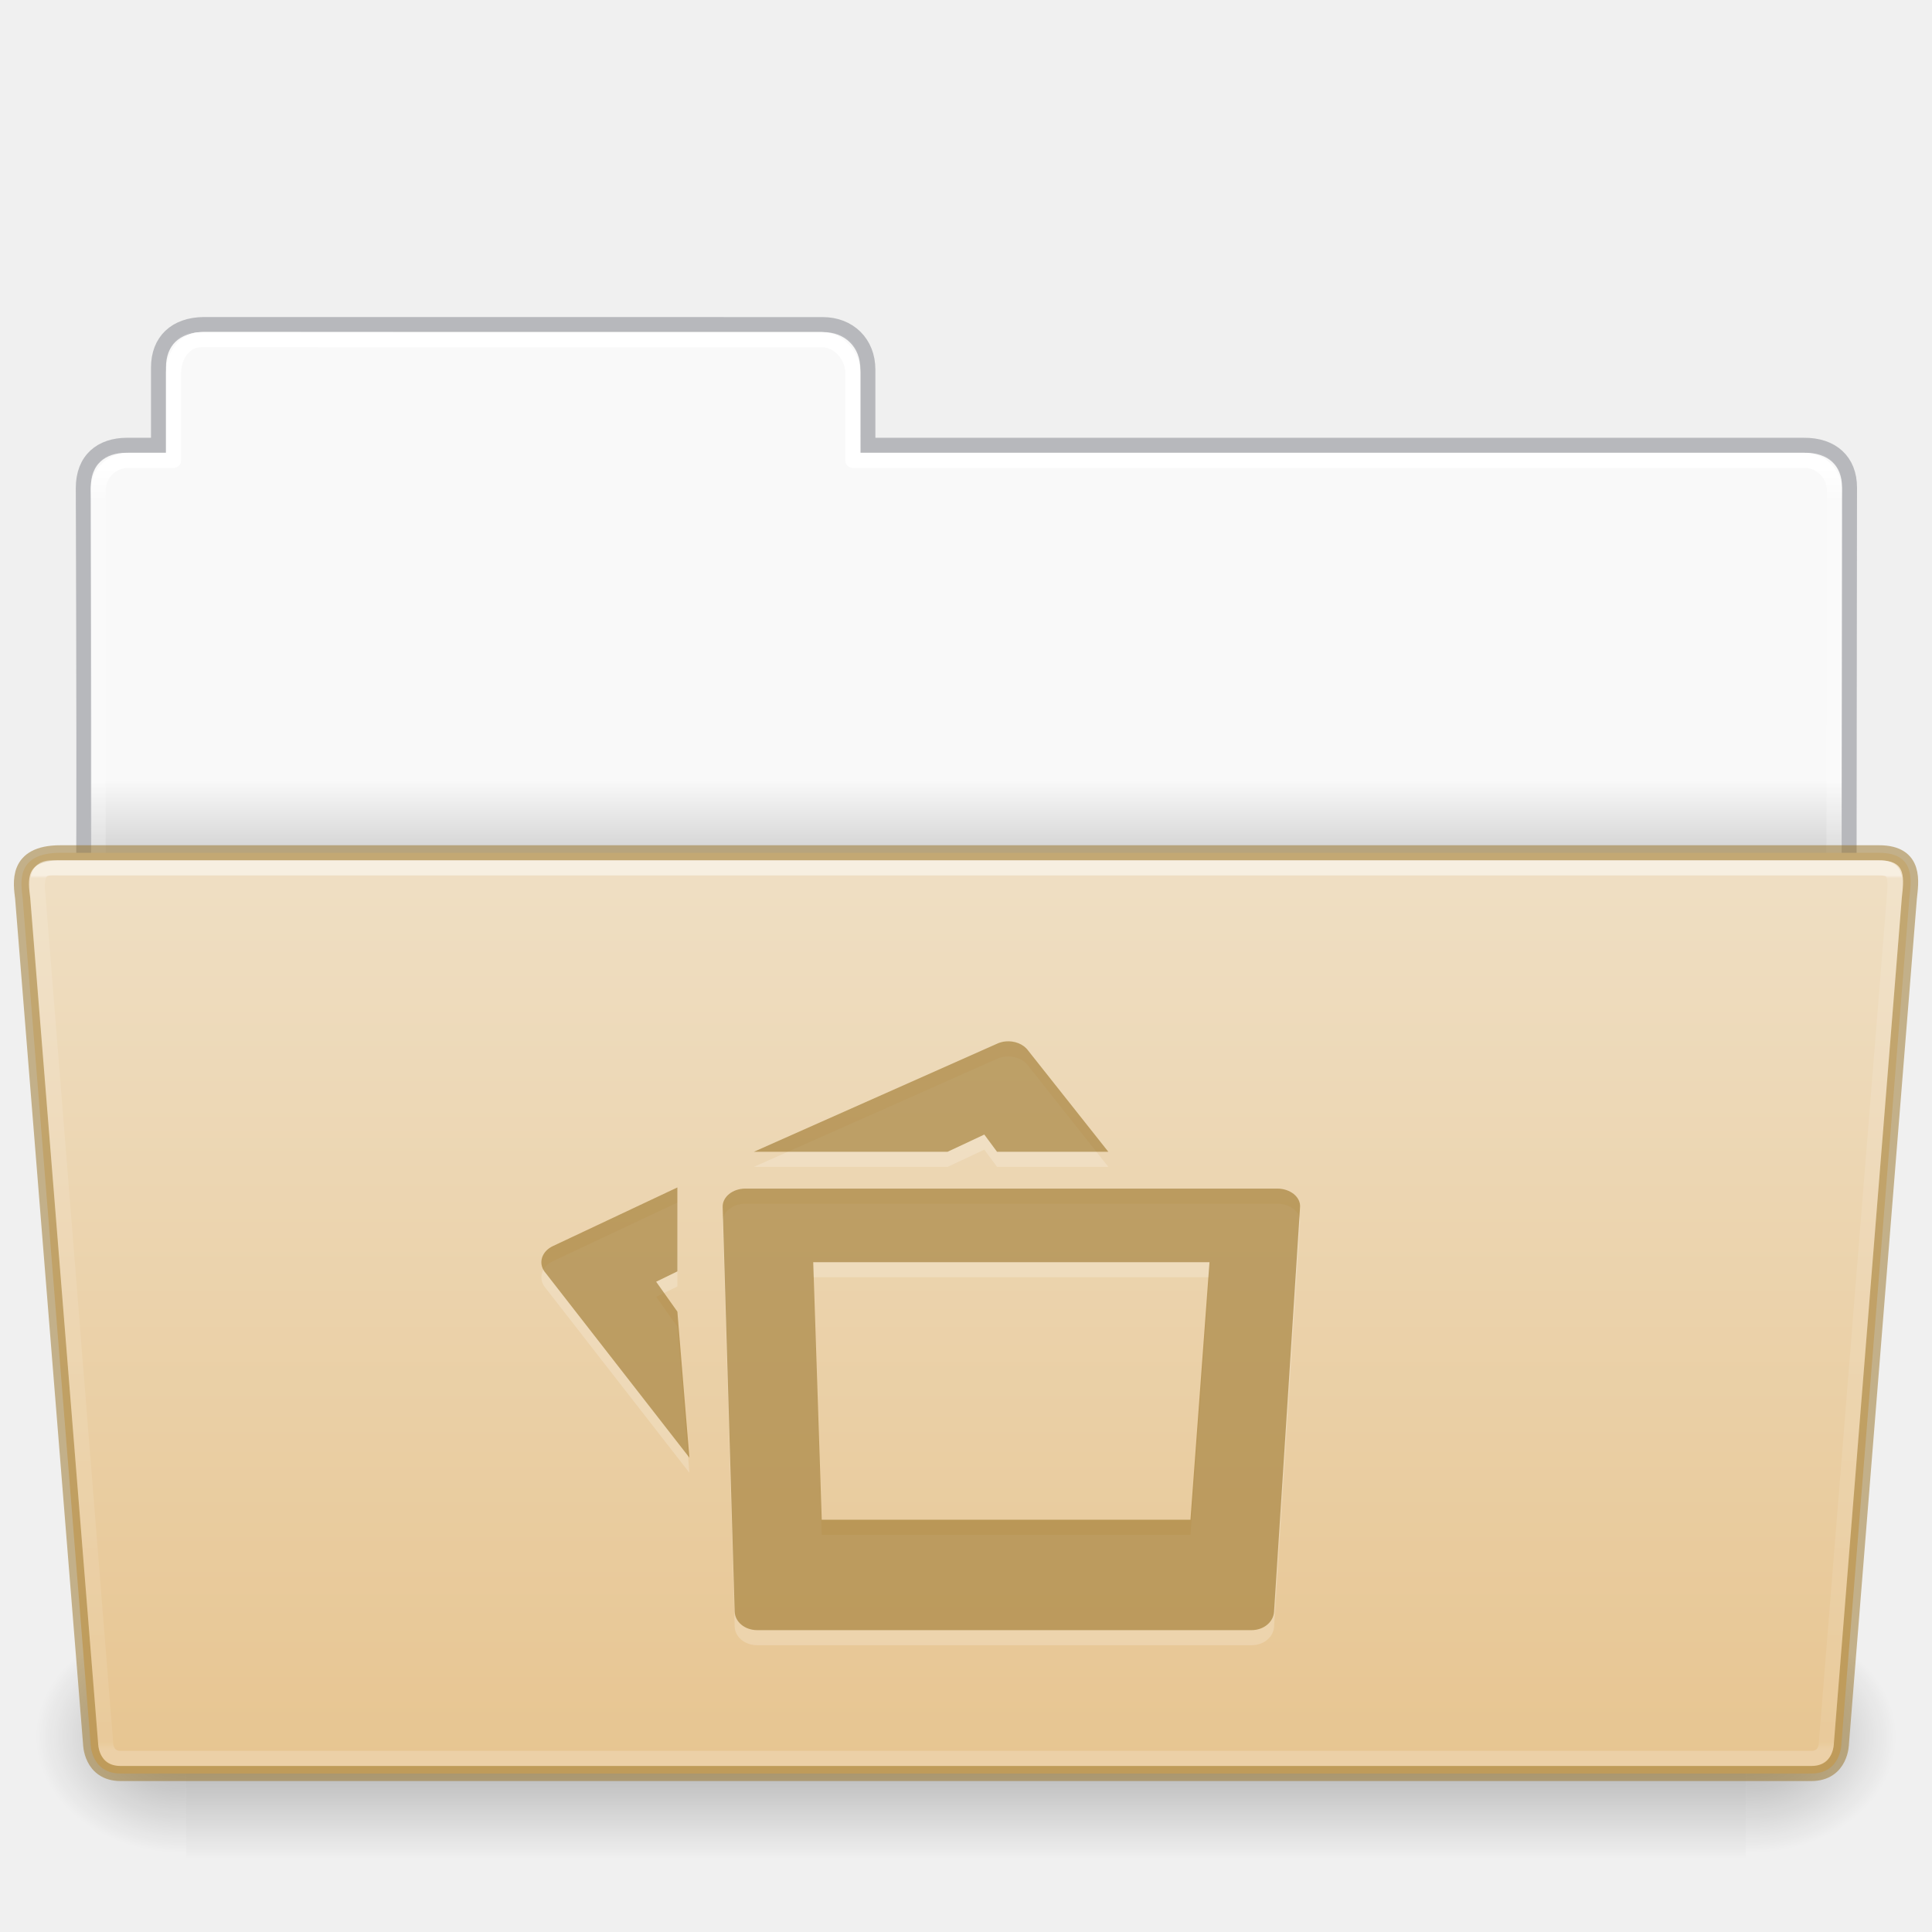
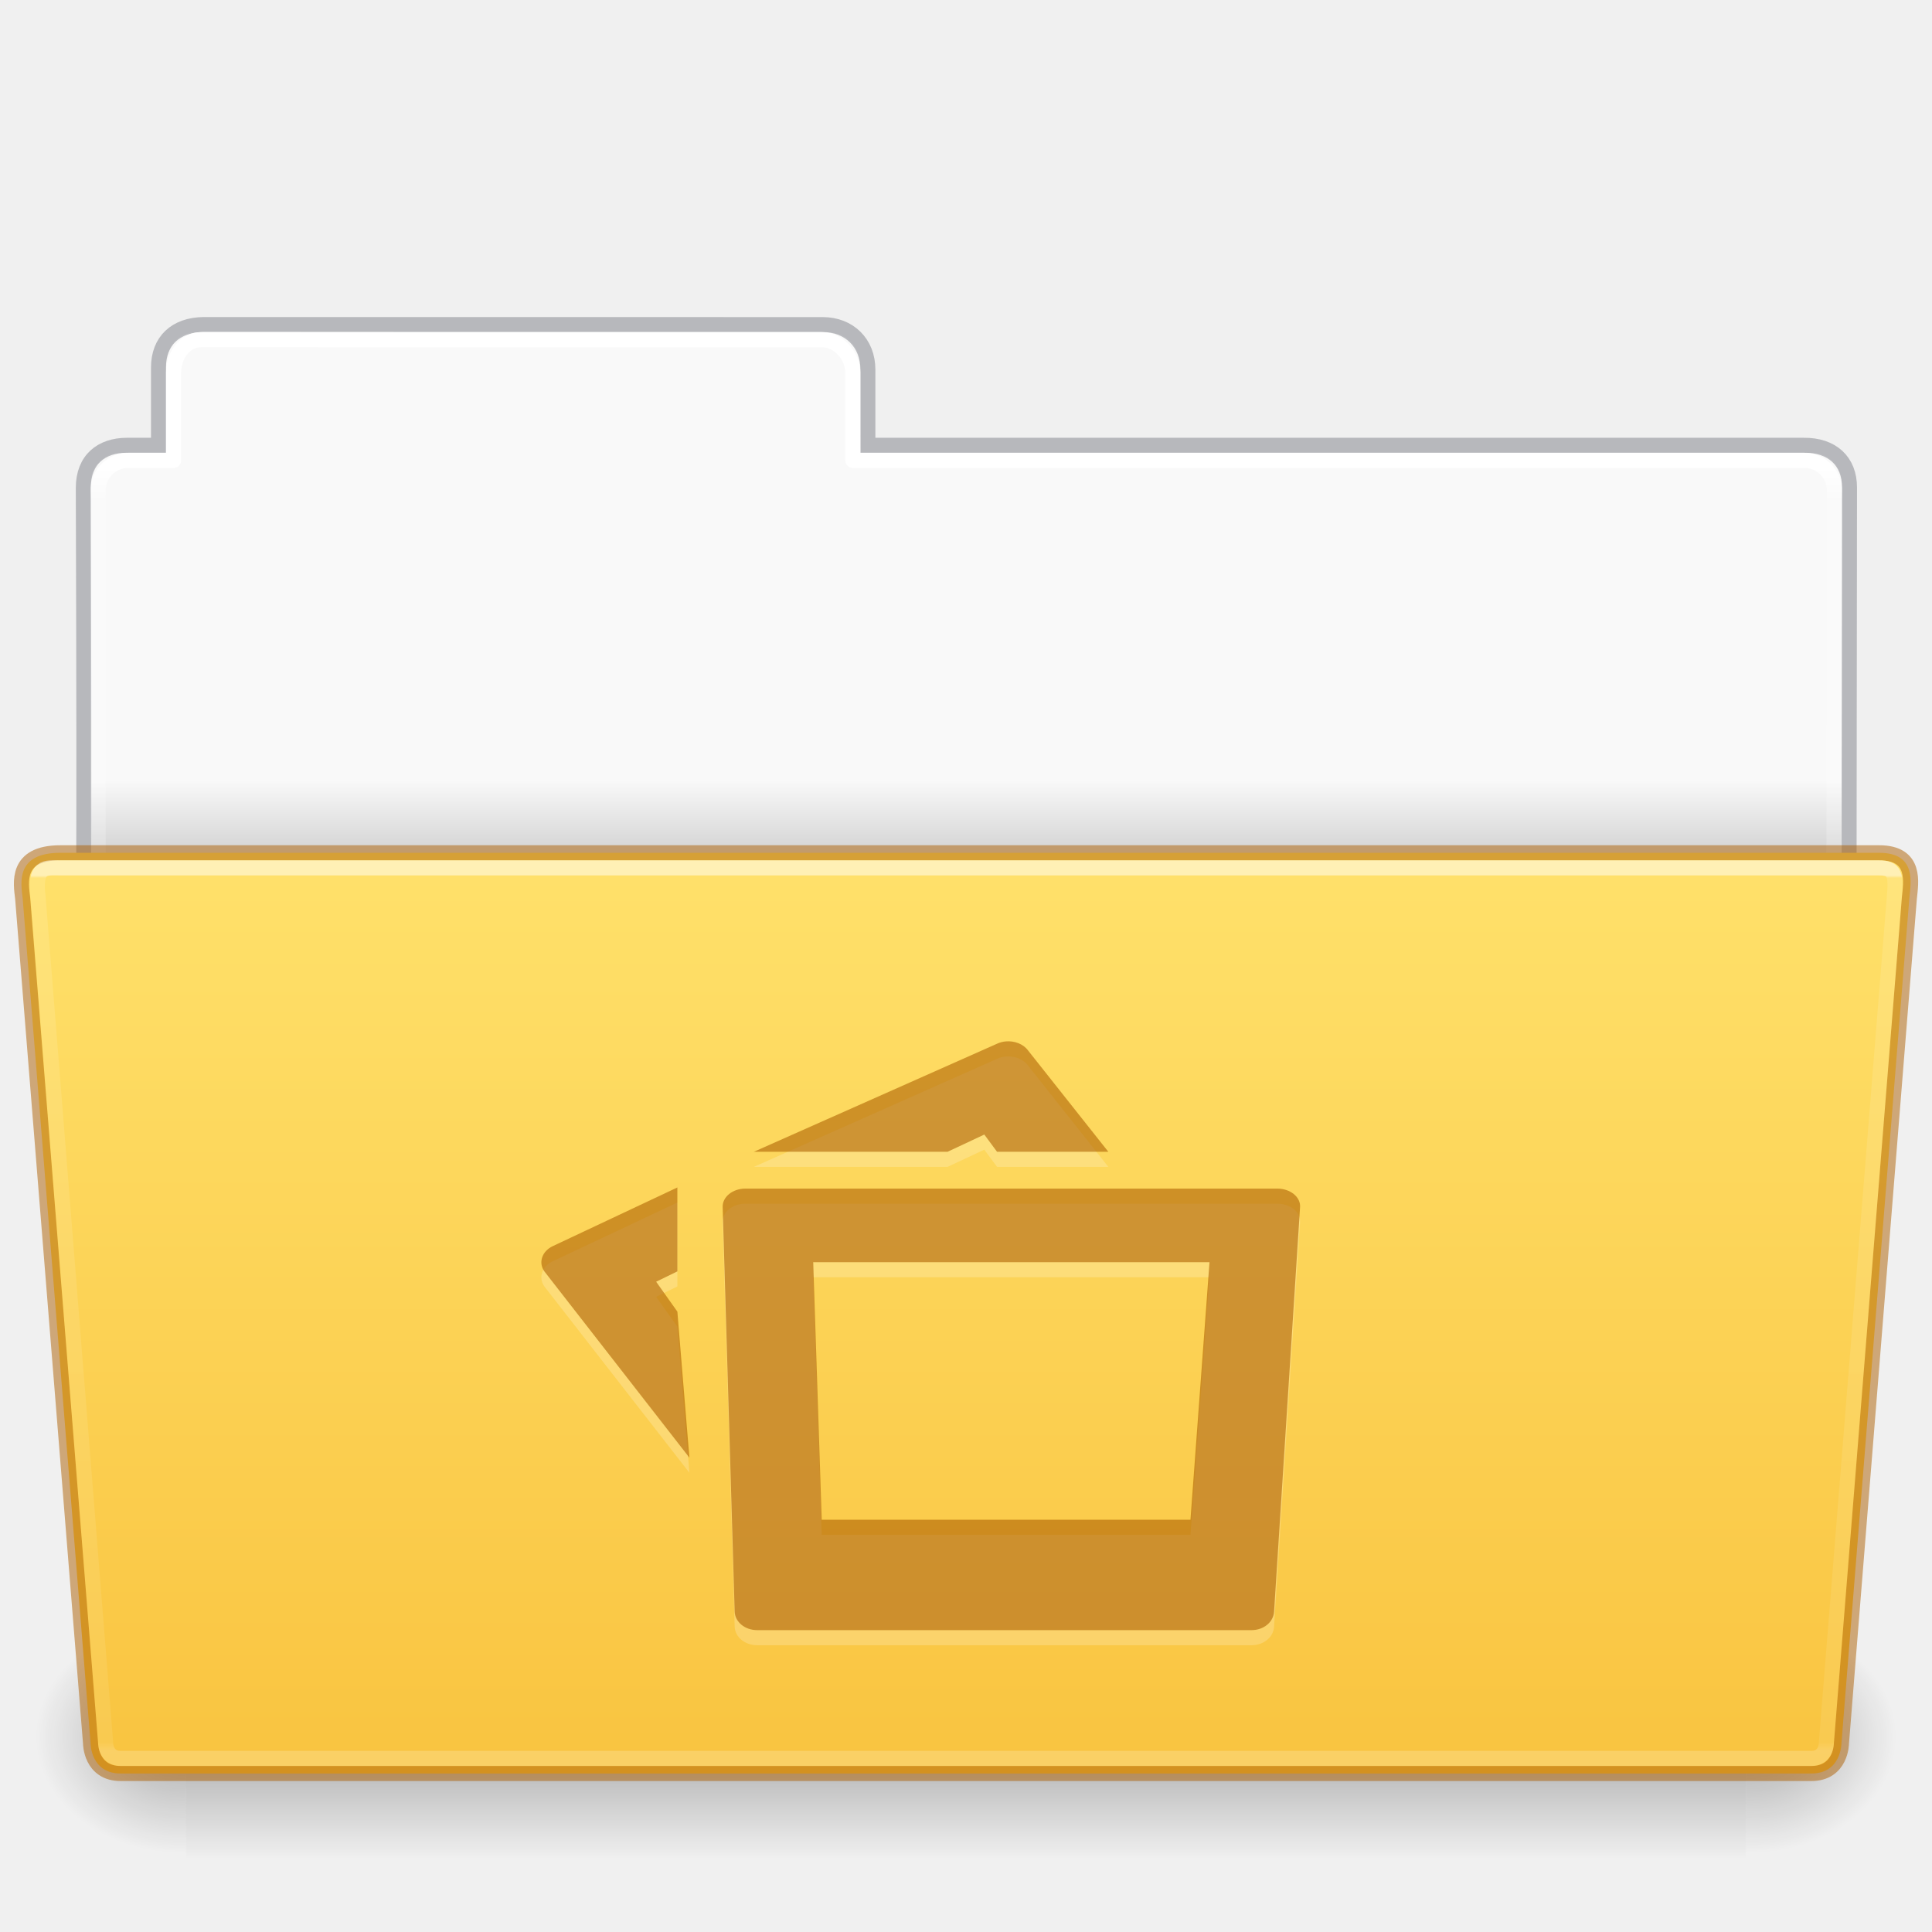
- <svg xmlns="http://www.w3.org/2000/svg" xmlns:xlink="http://www.w3.org/1999/xlink" height="128" id="svg11300" style="display:inline;enable-background:new" version="1.0" viewBox="0 0 128 128" width="128">
+ <svg xmlns="http://www.w3.org/2000/svg" xmlns:xlink="http://www.w3.org/1999/xlink" width="128" viewBox="0 0 128 128" version="1.0" style="display:inline;enable-background:new" id="svg11300" height="128">
  <defs id="defs3">
    <linearGradient id="linearGradient4712">
-       <stop id="stop4708" offset="0" style="stop-color:#000000;stop-opacity:1;" />
-       <stop id="stop4710" offset="1" style="stop-color:#000000;stop-opacity:0;" />
+       <stop style="stop-color:#000000;stop-opacity:1;" offset="0" id="stop4708" />
+       <stop style="stop-color:#000000;stop-opacity:0;" offset="1" id="stop4710" />
    </linearGradient>
    <linearGradient id="34542">
-       <stop id="stop3456-4-9-38-1-8" offset="0" style="stop-color:#ffffff;stop-opacity:1" />
-       <stop id="stop3458-39-80-3-5-5" offset="0.003" style="stop-color:#ffffff;stop-opacity:0.235" />
-       <stop id="stop3460-7-0-2-4-2" offset="0.99" style="stop-color:#ffffff;stop-opacity:0.157" />
-       <stop id="stop3462-0-9-8-7-2" offset="1" style="stop-color:#ffffff;stop-opacity:0.392" />
+       <stop style="stop-color:#ffffff;stop-opacity:1" offset="0" id="stop3456-4-9-38-1-8" />
+       <stop style="stop-color:#ffffff;stop-opacity:0.235" offset="0.003" id="stop3458-39-80-3-5-5" />
+       <stop style="stop-color:#ffffff;stop-opacity:0.157" offset="0.99" id="stop3460-7-0-2-4-2" />
+       <stop style="stop-color:#ffffff;stop-opacity:0.392" offset="1" id="stop3462-0-9-8-7-2" />
    </linearGradient>
    <linearGradient id="50485">
-       <stop id="stop2667-18" offset="0" style="stop-color:#000000;stop-opacity:0" />
-       <stop id="stop2669-9" offset="0.5" style="stop-color:#000000;stop-opacity:1" />
-       <stop id="stop2671-33" offset="1" style="stop-color:#000000;stop-opacity:0" />
+       <stop style="stop-color:#000000;stop-opacity:0" offset="0" id="stop2667-18" />
+       <stop style="stop-color:#000000;stop-opacity:1" offset="0.5" id="stop2669-9" />
+       <stop style="stop-color:#000000;stop-opacity:0" offset="1" id="stop2671-33" />
    </linearGradient>
    <linearGradient id="46464">
-       <stop id="stop4648-8-0-3-6" offset="0" style="stop-color:#f9f9f9;stop-opacity:1" />
-       <stop id="stop4650-1-7-3-4" offset="1" style="stop-color:#d8d8d8;stop-opacity:1" />
+       <stop style="stop-color:#f9f9f9;stop-opacity:1" offset="0" id="stop4648-8-0-3-6" />
+       <stop style="stop-color:#d8d8d8;stop-opacity:1" offset="1" id="stop4650-1-7-3-4" />
    </linearGradient>
-     <linearGradient gradientTransform="matrix(0.214004,0,0,0.06588235,-13.34714,82.99431)" gradientUnits="userSpaceOnUse" xlink:href="#50485" id="linearGradient22546" x1="302.857" x2="302.857" y1="366.648" y2="609.505" />
-     <radialGradient cx="605.714" cy="486.648" fx="605.714" fy="486.648" gradientTransform="matrix(0.08300137,0,0,0.06588235,65.64502,82.99431)" gradientUnits="userSpaceOnUse" xlink:href="#linearGradient4712" id="radialGradient22548" r="117.143" />
-     <radialGradient cx="605.714" cy="486.648" fx="605.714" fy="486.648" gradientTransform="matrix(-0.08300135,0,0,0.06588235,62.35497,82.99431)" gradientUnits="userSpaceOnUse" xlink:href="#linearGradient4712" id="radialGradient22550" r="117.143" />
-     <linearGradient gradientTransform="matrix(2.761905,0,0,2.761905,-142.9795,-2.644346)" gradientUnits="userSpaceOnUse" xlink:href="#46464" id="linearGradient29482" x1="63.412" x2="63.412" y1="19.664" y2="21.216" />
-     <linearGradient gradientTransform="matrix(1.783712,0,0,1.735844,8.24151,77.15025)" gradientUnits="userSpaceOnUse" xlink:href="#34542" id="linearGradient4242" x1="27.335" x2="27.335" y1="-11.032" y2="22.381" />
-     <linearGradient gradientTransform="matrix(2.665841,0,0,2.646908,-143.3328,-1.049883)" gradientUnits="userSpaceOnUse" xlink:href="#linearGradient9235" id="linearGradient5873" y2="44.261" x2="97.539" y1="12.108" x1="97.539" />
+     <linearGradient y2="609.505" y1="366.648" x2="302.857" x1="302.857" id="linearGradient22546" xlink:href="#50485" gradientUnits="userSpaceOnUse" gradientTransform="matrix(0.214004,0,0,0.06588235,-13.34714,82.99431)" />
+     <radialGradient r="117.143" id="radialGradient22548" xlink:href="#linearGradient4712" gradientUnits="userSpaceOnUse" gradientTransform="matrix(0.08300137,0,0,0.06588235,65.64502,82.99431)" fy="486.648" fx="605.714" cy="486.648" cx="605.714" />
+     <radialGradient r="117.143" id="radialGradient22550" xlink:href="#linearGradient4712" gradientUnits="userSpaceOnUse" gradientTransform="matrix(-0.08300135,0,0,0.06588235,62.35497,82.99431)" fy="486.648" fx="605.714" cy="486.648" cx="605.714" />
+     <linearGradient y2="21.216" y1="19.664" x2="63.412" x1="63.412" id="linearGradient29482" xlink:href="#46464" gradientUnits="userSpaceOnUse" gradientTransform="matrix(2.761905,0,0,2.761905,-142.9795,-2.644346)" />
+     <linearGradient y2="22.381" y1="-11.032" x2="27.335" x1="27.335" id="linearGradient4242" xlink:href="#34542" gradientUnits="userSpaceOnUse" gradientTransform="matrix(1.783712,0,0,1.735844,8.24151,77.15025)" />
+     <linearGradient x1="97.539" y1="12.108" x2="97.539" y2="44.261" id="linearGradient5873" xlink:href="#linearGradient9235" gradientUnits="userSpaceOnUse" gradientTransform="matrix(2.665841,0,0,2.646908,-143.3328,-1.049883)" />
    <linearGradient id="linearGradient9235">
-       <stop offset="0" style="stop-color:#ffffff;stop-opacity:1" id="stop9237" />
-       <stop offset="0.024" style="stop-color:#ffffff;stop-opacity:0.235" id="stop9239" />
-       <stop offset="0.979" style="stop-color:#ffffff;stop-opacity:0.157" id="stop9241" />
-       <stop offset="1" style="stop-color:#ffffff;stop-opacity:0.392" id="stop9243" />
+       <stop id="stop9237" style="stop-color:#ffffff;stop-opacity:1" offset="0" />
+       <stop id="stop9239" style="stop-color:#ffffff;stop-opacity:0.235" offset="0.024" />
+       <stop id="stop9241" style="stop-color:#ffffff;stop-opacity:0.157" offset="0.979" />
+       <stop id="stop9243" style="stop-color:#ffffff;stop-opacity:0.392" offset="1" />
    </linearGradient>
    <linearGradient id="linearGradient4632-0-6-4-4-4">
-       <stop offset="0" style="stop-color:#efdfc4;stop-opacity:1" id="stop4634-4-4-7-4" />
-       <stop offset="1" style="stop-color:#e7c591;stop-opacity:1" id="stop4636-3-1-5-9" />
+       <stop id="stop4634-4-4-7-4" style="stop-color:#ffe16b;stop-opacity:1" offset="0" />
+       <stop id="stop4636-3-1-5-9" style="stop-color:#f9c440;stop-opacity:1" offset="1" />
    </linearGradient>
-     <linearGradient y2="130.485" x2="413.606" y1="8.127" x1="413.606" gradientTransform="matrix(0.5041322,0,0,0.4933339,-142.292,52.5406)" gradientUnits="userSpaceOnUse" id="linearGradient997" xlink:href="#linearGradient4632-0-6-4-4-4" />
+     <linearGradient xlink:href="#linearGradient4632-0-6-4-4-4" id="linearGradient997" gradientUnits="userSpaceOnUse" gradientTransform="matrix(0.5041322,0,0,0.4933339,-142.292,52.5406)" x1="413.606" y1="8.127" x2="413.606" y2="130.485" />
  </defs>
-   <path style="color:#000000;display:inline;overflow:visible;visibility:visible;fill:url(#linearGradient29482);fill-opacity:1;fill-rule:nonzero;stroke:none;stroke-width:1;marker:none;enable-background:accumulate" id="rect8678-4-5" d="m 12.837,22.031 c -1.108,-9e-5 -1.837,1.074 -1.837,2.182 L 11,30 H 8 c -1.108,0 -2,0.892 -2,2 v 31 h 116 l 0.036,-31 c 10e-4,-1.108 -0.892,-2 -2,-2 L 57,30 56.95,24.035 c -0.009,-1.108 -0.892,-2 -2,-2 z" />
-   <path style="color:#000000;display:inline;overflow:visible;visibility:visible;opacity:0.5;fill:none;stroke:#7e8087;stroke-width:0.992;stroke-linecap:square;stroke-linejoin:miter;stroke-miterlimit:4;stroke-dasharray:none;stroke-dashoffset:0;stroke-opacity:1;marker:none;enable-background:accumulate;font-variant-east_asian:normal;vector-effect:none;fill-opacity:1" id="path3468-0" d="m 13.5,21.5 c -1.878,0.021 -3,1.096 -3,2.854 l -2e-5,5.146 c -0.961,0 -1.477,-0.003 -2.104,0 -1.679,0.008 -2.878,0.945 -2.878,2.833 C 5.612,59.831 5.5,63.5 5.5,63.5 h 117 l 0.036,-31.195 c 0.002,-1.758 -1.158,-2.826 -3.036,-2.805 h -62 v -5.017 c 0,-1.758 -1.237,-2.979 -2.998,-2.979 L 13.5,21.5 Z" />
-   <path style="color:#000000;display:inline;overflow:visible;visibility:visible;opacity:1;fill:none;stroke:url(#linearGradient5873);stroke-width:1;stroke-linecap:round;stroke-linejoin:round;stroke-miterlimit:4;stroke-dasharray:none;stroke-dashoffset:0;stroke-opacity:1;marker:none;enable-background:accumulate;font-variant-east_asian:normal;vector-effect:none;fill-opacity:1" id="rect8678-8" d="m 13.337,22.5 c -1.108,-10e-5 -1.837,1.074 -1.837,2.182 l -2e-5,5.819 h -3 c -1.108,0 -2,0.892 -2,2 l 2e-5,30 h 115 l 0.036,-30 c 0.001,-1.108 -0.892,-2 -2,-2 L 56.5,30.5 l 2e-5,-5.818 c 0,-1.108 -0.942,-2.178 -2.05,-2.178 z" />
-   <rect y="107.15" x="12.333" width="103.333" style="display:inline;overflow:visible;visibility:visible;opacity:0.3;fill:url(#linearGradient22546);fill-opacity:1;fill-rule:nonzero;stroke:none;stroke-width:0.997;marker:none" id="rect22540" height="16" />
-   <path style="display:inline;overflow:visible;visibility:visible;opacity:0.3;fill:url(#radialGradient22548);fill-opacity:1;fill-rule:nonzero;stroke:none;stroke-width:0.997;marker:none" id="path22542" d="m 115.667,107.15 c 0,0 0,15.999 0,15.999 4.274,0.03 10.333,-3.585 10.333,-8.001 0,-4.416 -4.77,-7.999 -10.333,-7.999 z" />
-   <path style="display:inline;overflow:visible;visibility:visible;opacity:0.3;fill:url(#radialGradient22550);fill-opacity:1;fill-rule:nonzero;stroke:none;stroke-width:0.997;marker:none" id="path22544" d="m 12.333,107.15 c 0,0 0,15.999 0,15.999 C 8.059,123.18 2,119.565 2,115.149 c 0,-4.416 4.77,-7.999 10.333,-7.999 z" />
-   <path style="color:#000000;display:inline;overflow:visible;visibility:visible;fill:url(#linearGradient997);fill-opacity:1;fill-rule:nonzero;stroke:#987124;stroke-width:1;stroke-miterlimit:4;stroke-dasharray:none;stroke-opacity:0.498;marker:none;enable-background:accumulate;font-variant-east_asian:normal;opacity:1;vector-effect:none;stroke-linecap:butt;stroke-linejoin:miter;stroke-dashoffset:0" id="path4232" d="M 1.5,59.5 6,115.5 c 0,0 0,2 2,2 h 111.999 c 2.001,0 2.001,-2 2.001,-2 l 4.5,-56 c 0.097,-0.999 0.5,-3 -2,-3 H 4 c -3,0 -2.614,2.023 -2.5,3 z" />
-   <path style="color:#000000;display:inline;overflow:visible;visibility:visible;opacity:0.5;fill:none;stroke:url(#linearGradient4242);stroke-width:1;stroke-linecap:round;stroke-linejoin:miter;stroke-miterlimit:4;stroke-dasharray:none;stroke-dashoffset:0;stroke-opacity:1;marker:none;enable-background:accumulate" id="path4234" d="M 2.539,59.641 7,115.5 c 0,0 0,1 1,1 h 112 c 1,0 1,-1 1,-1 l 4.5,-56 c 0.154,-1.595 0,-2 -1,-2 H 4.041 c -1.041,0 -1.81,-0.225 -1.503,2.141 z" />
-   <path d="m 66.619,69.997 c -0.192,0.018 -0.383,0.068 -0.562,0.152 l -16.116,7.161 h 12.834 l 2.438,-1.143 0.844,1.143 h 7.374 l -5.311,-6.704 c -0.312,-0.439 -0.92,-0.668 -1.5,-0.609 z m -21.741,9.675 -8.25,3.885 c -0.72,0.338 -0.978,1.091 -0.562,1.676 l 9.608,12.341 -0.796,-9.675 -1.406,-1.981 1.406,-0.686 z m 4.5,0.076 c -0.831,0 -1.52,0.544 -1.5,1.219 l 0.796,26.815 c 0.03,0.675 0.669,1.219 1.5,1.219 h 32.735 c 0.831,0 1.457,-0.545 1.5,-1.219 l 1.724,-26.815 c 0.042,-0.674 -0.669,-1.219 -1.5,-1.219 z m 4.5,4.875 H 80.132 L 78.871,101.687 H 54.442 Z" id="path13349" style="color:#000000;display:inline;overflow:visible;visibility:visible;opacity:0.2;fill:#ffffff;fill-opacity:1;fill-rule:nonzero;stroke:none;stroke-width:1.7;marker:none;enable-background:accumulate" />
-   <path d="m 66.619,68.997 c -0.192,0.018 -0.383,0.068 -0.562,0.152 l -16.116,7.161 h 12.834 l 2.438,-1.143 0.844,1.143 h 7.374 l -5.311,-6.704 c -0.312,-0.439 -0.92,-0.668 -1.5,-0.609 z m -21.741,9.675 -8.25,3.885 c -0.72,0.338 -0.978,1.091 -0.562,1.676 l 9.608,12.341 -0.796,-9.675 -1.406,-1.981 1.406,-0.686 z m 4.5,0.076 c -0.831,0 -1.52,0.544 -1.5,1.219 l 0.796,26.815 c 0.03,0.675 0.669,1.219 1.5,1.219 h 32.735 c 0.831,0 1.457,-0.545 1.5,-1.219 l 1.724,-26.815 c 0.042,-0.674 -0.669,-1.219 -1.5,-1.219 z m 4.5,4.875 H 80.132 L 78.871,100.687 H 54.442 Z" id="path13326" style="color:#000000;display:inline;overflow:visible;visibility:visible;opacity:0.6;fill:#987124;fill-opacity:0.971;fill-rule:nonzero;stroke:none;stroke-width:1;marker:none;enable-background:accumulate;font-variant-east_asian:normal;vector-effect:none;stroke-linecap:butt;stroke-linejoin:miter;stroke-miterlimit:4;stroke-dasharray:none;stroke-dashoffset:0;stroke-opacity:0.498" />
+   <path d="m 12.837,22.031 c -1.108,-9e-5 -1.837,1.074 -1.837,2.182 L 11,30 H 8 c -1.108,0 -2,0.892 -2,2 v 31 h 116 l 0.036,-31 c 10e-4,-1.108 -0.892,-2 -2,-2 L 57,30 56.95,24.035 c -0.009,-1.108 -0.892,-2 -2,-2 z" id="rect8678-4-5" style="color:#000000;display:inline;overflow:visible;visibility:visible;fill:url(#linearGradient29482);fill-opacity:1;fill-rule:nonzero;stroke:none;stroke-width:1;marker:none;enable-background:accumulate" />
+   <path d="m 13.5,21.5 c -1.878,0.021 -3,1.096 -3,2.854 l -2e-5,5.146 c -0.961,0 -1.477,-0.003 -2.104,0 -1.679,0.008 -2.878,0.945 -2.878,2.833 C 5.612,59.831 5.5,63.5 5.5,63.5 h 117 l 0.036,-31.195 c 0.002,-1.758 -1.158,-2.826 -3.036,-2.805 h -62 v -5.017 c 0,-1.758 -1.237,-2.979 -2.998,-2.979 L 13.5,21.5 Z" id="path3468-0" style="color:#000000;display:inline;overflow:visible;visibility:visible;opacity:0.5;fill:none;stroke:#7e8087;stroke-width:0.992;stroke-linecap:square;stroke-linejoin:miter;stroke-miterlimit:4;stroke-dasharray:none;stroke-dashoffset:0;stroke-opacity:1;marker:none;enable-background:accumulate;font-variant-east_asian:normal;vector-effect:none;fill-opacity:1" />
+   <path d="m 13.337,22.5 c -1.108,-10e-5 -1.837,1.074 -1.837,2.182 l -2e-5,5.819 h -3 c -1.108,0 -2,0.892 -2,2 l 2e-5,30 h 115 l 0.036,-30 c 0.001,-1.108 -0.892,-2 -2,-2 L 56.5,30.5 l 2e-5,-5.818 c 0,-1.108 -0.942,-2.178 -2.05,-2.178 z" id="rect8678-8" style="color:#000000;display:inline;overflow:visible;visibility:visible;opacity:1;fill:none;stroke:url(#linearGradient5873);stroke-width:1;stroke-linecap:round;stroke-linejoin:round;stroke-miterlimit:4;stroke-dasharray:none;stroke-dashoffset:0;stroke-opacity:1;marker:none;enable-background:accumulate;font-variant-east_asian:normal;vector-effect:none;fill-opacity:1" />
+   <rect height="16" id="rect22540" style="display:inline;overflow:visible;visibility:visible;opacity:0.3;fill:url(#linearGradient22546);fill-opacity:1;fill-rule:nonzero;stroke:none;stroke-width:0.997;marker:none" width="103.333" x="12.333" y="107.15" />
+   <path d="m 115.667,107.15 c 0,0 0,15.999 0,15.999 4.274,0.03 10.333,-3.585 10.333,-8.001 0,-4.416 -4.77,-7.999 -10.333,-7.999 z" id="path22542" style="display:inline;overflow:visible;visibility:visible;opacity:0.3;fill:url(#radialGradient22548);fill-opacity:1;fill-rule:nonzero;stroke:none;stroke-width:0.997;marker:none" />
+   <path d="m 12.333,107.15 c 0,0 0,15.999 0,15.999 C 8.059,123.18 2,119.565 2,115.149 c 0,-4.416 4.77,-7.999 10.333,-7.999 z" id="path22544" style="display:inline;overflow:visible;visibility:visible;opacity:0.3;fill:url(#radialGradient22550);fill-opacity:1;fill-rule:nonzero;stroke:none;stroke-width:0.997;marker:none" />
+   <path d="M 1.5,59.5 6,115.5 c 0,0 0,2 2,2 h 111.999 c 2.001,0 2.001,-2 2.001,-2 l 4.5,-56 c 0.097,-0.999 0.5,-3 -2,-3 H 4 c -3,0 -2.614,2.023 -2.5,3 z" id="path4232" style="color:#000000;display:inline;overflow:visible;visibility:visible;fill:url(#linearGradient997);fill-opacity:1;fill-rule:nonzero;stroke:#ad5f00;stroke-width:1;stroke-miterlimit:4;stroke-dasharray:none;stroke-opacity:0.498;marker:none;enable-background:accumulate;font-variant-east_asian:normal;opacity:1;vector-effect:none;stroke-linecap:butt;stroke-linejoin:miter;stroke-dashoffset:0" />
+   <path d="M 2.539,59.641 7,115.5 c 0,0 0,1 1,1 h 112 c 1,0 1,-1 1,-1 l 4.5,-56 c 0.154,-1.595 0,-2 -1,-2 H 4.041 c -1.041,0 -1.81,-0.225 -1.503,2.141 z" id="path4234" style="color:#000000;display:inline;overflow:visible;visibility:visible;opacity:0.5;fill:none;stroke:url(#linearGradient4242);stroke-width:1;stroke-linecap:round;stroke-linejoin:miter;stroke-miterlimit:4;stroke-dasharray:none;stroke-dashoffset:0;stroke-opacity:1;marker:none;enable-background:accumulate" />
+   <path style="color:#000000;display:inline;overflow:visible;visibility:visible;opacity:0.2;fill:#ffffff;fill-opacity:1;fill-rule:nonzero;stroke:none;stroke-width:1.7;marker:none;enable-background:accumulate" id="path13349" d="m 66.619,69.997 c -0.192,0.018 -0.383,0.068 -0.562,0.152 l -16.116,7.161 h 12.834 l 2.438,-1.143 0.844,1.143 h 7.374 l -5.311,-6.704 c -0.312,-0.439 -0.92,-0.668 -1.5,-0.609 z m -21.741,9.675 -8.25,3.885 c -0.72,0.338 -0.978,1.091 -0.562,1.676 l 9.608,12.341 -0.796,-9.675 -1.406,-1.981 1.406,-0.686 z m 4.5,0.076 c -0.831,0 -1.52,0.544 -1.5,1.219 l 0.796,26.815 c 0.03,0.675 0.669,1.219 1.5,1.219 h 32.735 c 0.831,0 1.457,-0.545 1.5,-1.219 l 1.724,-26.815 c 0.042,-0.674 -0.669,-1.219 -1.5,-1.219 z m 4.5,4.875 H 80.132 L 78.871,101.687 H 54.442 Z" />
+   <path style="color:#000000;display:inline;overflow:visible;visibility:visible;opacity:0.6;fill:#ad5f00;fill-opacity:0.971;fill-rule:nonzero;stroke:none;stroke-width:1;marker:none;enable-background:accumulate;font-variant-east_asian:normal;vector-effect:none;stroke-linecap:butt;stroke-linejoin:miter;stroke-miterlimit:4;stroke-dasharray:none;stroke-dashoffset:0;stroke-opacity:0.498" id="path13326" d="m 66.619,68.997 c -0.192,0.018 -0.383,0.068 -0.562,0.152 l -16.116,7.161 h 12.834 l 2.438,-1.143 0.844,1.143 h 7.374 l -5.311,-6.704 c -0.312,-0.439 -0.92,-0.668 -1.5,-0.609 z m -21.741,9.675 -8.25,3.885 c -0.72,0.338 -0.978,1.091 -0.562,1.676 l 9.608,12.341 -0.796,-9.675 -1.406,-1.981 1.406,-0.686 z m 4.5,0.076 c -0.831,0 -1.52,0.544 -1.5,1.219 l 0.796,26.815 c 0.03,0.675 0.669,1.219 1.5,1.219 h 32.735 c 0.831,0 1.457,-0.545 1.5,-1.219 l 1.724,-26.815 c 0.042,-0.674 -0.669,-1.219 -1.5,-1.219 z m 4.5,4.875 H 80.132 L 78.871,100.687 H 54.442 Z" />
</svg>
